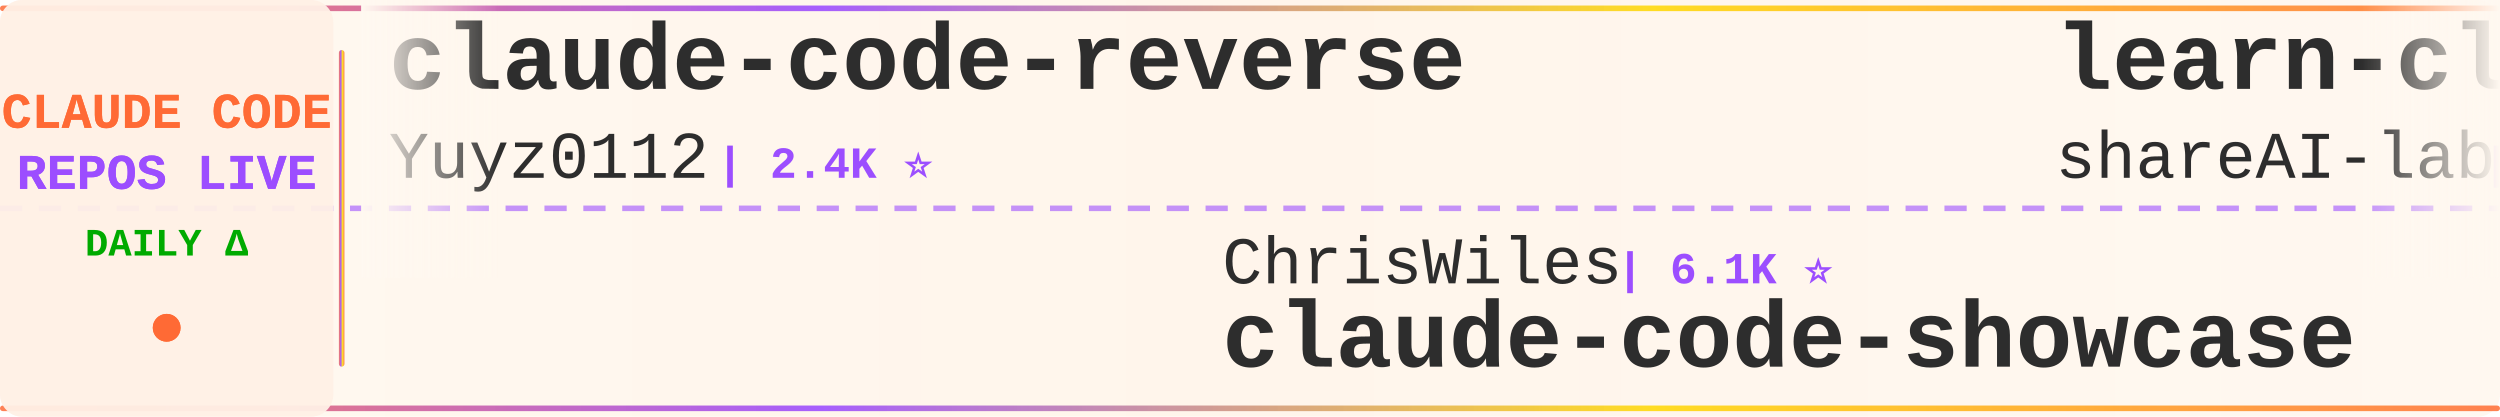
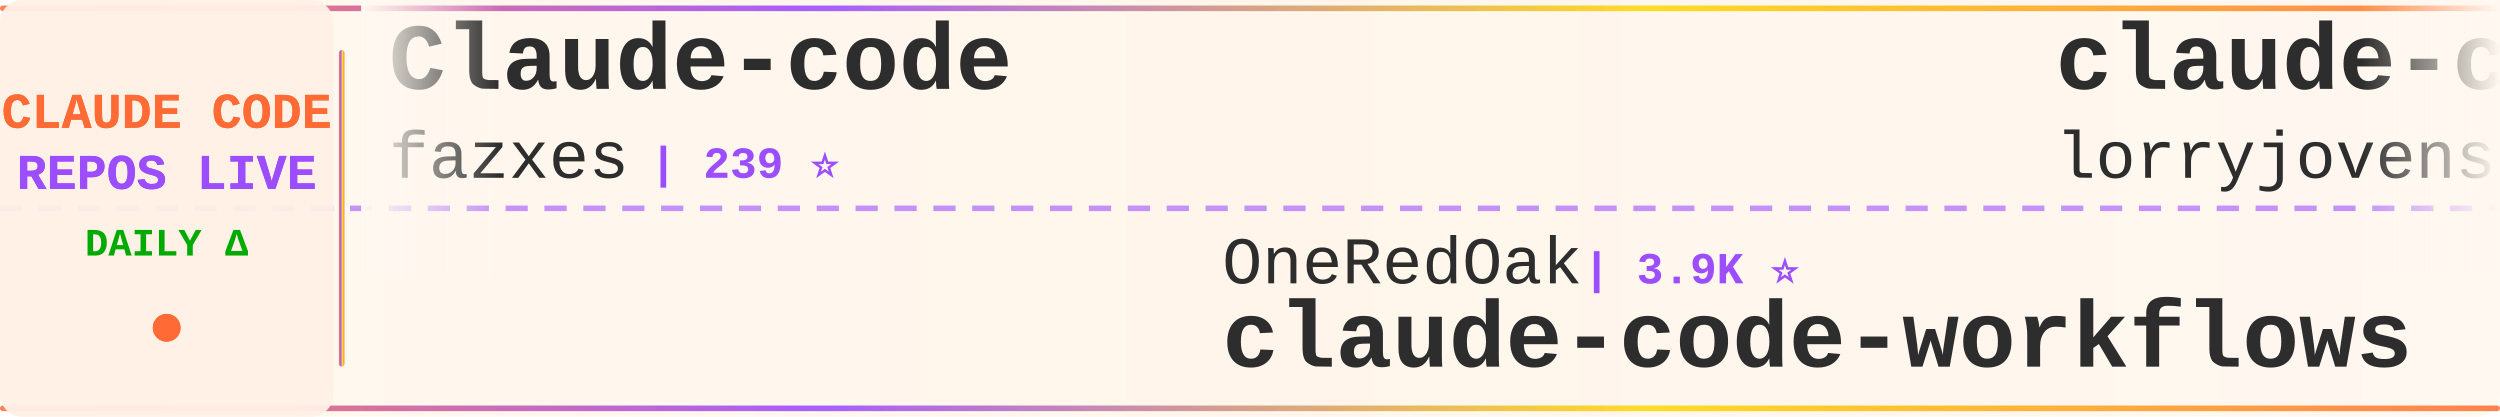
<svg xmlns="http://www.w3.org/2000/svg" width="900" height="150">
  <defs>
    <linearGradient id="tickerBg" x1="0%" y1="0%" x2="100%" y2="0%">
      <stop offset="0%" style="stop-color:#fff8f0;stop-opacity:0.98" />
      <stop offset="50%" style="stop-color:#fff5eb;stop-opacity:1" />
      <stop offset="100%" style="stop-color:#fff8f0;stop-opacity:0.98" />
    </linearGradient>
    <linearGradient id="borderGrad" x1="0%" y1="0%" x2="100%" y2="0%">
      <stop offset="0%" style="stop-color:#FF6B35;stop-opacity:0.85">
        <animate attributeName="stop-opacity" values="0.85;1;0.85" dur="2s" repeatCount="indefinite" />
      </stop>
      <stop offset="33%" style="stop-color:#9C4EFF;stop-opacity:0.9">
        <animate attributeName="stop-opacity" values="0.9;1;0.9" dur="2.2s" repeatCount="indefinite" />
      </stop>
      <stop offset="66%" style="stop-color:#FFD700;stop-opacity:0.85">
        <animate attributeName="stop-opacity" values="0.85;1;0.85" dur="1.8s" repeatCount="indefinite" />
      </stop>
      <stop offset="100%" style="stop-color:#FF6B35;stop-opacity:0.85">
        <animate attributeName="stop-opacity" values="0.85;1;0.85" dur="2s" repeatCount="indefinite" />
      </stop>
    </linearGradient>
    <filter id="textGlow">
      <feGaussianBlur stdDeviation="0.15" result="coloredBlur" />
      <feMerge>
        <feMergeNode in="coloredBlur" />
        <feMergeNode in="SourceGraphic" />
      </feMerge>
    </filter>
    <filter id="metricGlow">
      <feGaussianBlur stdDeviation="0.2" result="coloredBlur" />
      <feMerge>
        <feMergeNode in="coloredBlur" />
        <feMergeNode in="SourceGraphic" />
      </feMerge>
    </filter>
    <linearGradient id="leftFade" x1="0%" y1="0%" x2="100%" y2="0%">
      <stop offset="0%" style="stop-color:#fff8f0;stop-opacity:1" />
      <stop offset="100%" style="stop-color:#fff8f0;stop-opacity:0" />
    </linearGradient>
    <linearGradient id="rightFade" x1="0%" y1="0%" x2="100%" y2="0%">
      <stop offset="0%" style="stop-color:#fff8f0;stop-opacity:0" />
      <stop offset="100%" style="stop-color:#fff8f0;stop-opacity:1" />
    </linearGradient>
  </defs>
  <rect width="900" height="150" fill="url(#tickerBg)" rx="8" />
  <rect x="0" y="2" width="900" height="2" fill="url(#borderGrad)" rx="1" />
  <rect x="0" y="146" width="900" height="2" fill="url(#borderGrad)" rx="1" />
  <line x1="0" y1="75" x2="900" y2="75" stroke="#9C4EFF" stroke-width="2" stroke-dasharray="8 6" opacity="0.6" />
  <rect x="0" y="0" width="120" height="150" fill="#fff0e6" opacity="0.95" rx="8" />
  <text x="60" y="46" font-family="'Courier New', monospace" font-size="18" font-weight="bold" fill="#FF6B35" text-anchor="middle" filter="url(#textGlow)">
    CLAUDE CODE
  </text>
  <text x="60" y="68" font-family="'Courier New', monospace" font-size="18" font-weight="bold" fill="#9C4EFF" text-anchor="middle" filter="url(#textGlow)">
    REPOS LIVE
  </text>
  <text x="60" y="92" font-family="'Courier New', monospace" font-size="14" font-weight="bold" fill="#00aa00" text-anchor="middle">
    DAILY Δ
  </text>
  <circle cx="60" cy="118" r="5" fill="#FF6B35" filter="url(#metricGlow)">
    <animate attributeName="r" values="4;6;4" dur="1.5s" repeatCount="indefinite" />
    <animate attributeName="opacity" values="0.6;1;0.6" dur="1.5s" repeatCount="indefinite" />
  </circle>
  <rect x="122" y="18" width="2" height="114" fill="url(#borderGrad)" rx="1" />
  <clipPath id="tickerClip">
    <rect x="130" y="0" width="770" height="150" />
  </clipPath>
  <g clip-path="url(#tickerClip)">
    <g id="tickerItems">
      <animateTransform attributeName="transform" attributeType="XML" type="translate" from="0 0" to="-3000 0" dur="54s" repeatCount="indefinite" />
      <g transform="translate(0, 0)">
+         <text x="140" y="32" font-family="'Courier New', monospace" font-size="34" font-weight="bold" fill="#2d2d2d">Claude-code</text>
+         <text x="140" y="64" font-family="'Courier New', monospace" font-size="24" font-weight="normal" fill="#2d2d2d" opacity="1.0">fazxes</text>
+         <text x="234" y="64" font-family="'Courier New', monospace" font-size="16" font-weight="bold" fill="#9C4EFF"> | 239 ⭐</text>
+       </g>
+       <g transform="translate(300, 0)">
+         <text x="140" y="102" font-family="'Courier New', monospace" font-size="24" font-weight="normal" fill="#2d2d2d" opacity="1.0">OneRedOak</text>
+         <text x="270" y="102" font-family="'Courier New', monospace" font-size="16" font-weight="bold" fill="#9C4EFF"> | 3.9K ⭐</text>
+         <text x="140" y="132" font-family="'Courier New', monospace" font-size="34" font-weight="bold" fill="#2d2d2d">claude-code-workflows</text>
+       </g>
+       <g transform="translate(600, 0)">
+         <text x="140" y="32" font-family="'Courier New', monospace" font-size="34" font-weight="bold" fill="#2d2d2d">claude-code-rust</text>
+         <text x="140" y="64" font-family="'Courier New', monospace" font-size="24" font-weight="normal" fill="#2d2d2d" opacity="1.0">lorryjovens-hub</text>
+         <text x="342" y="64" font-family="'Courier New', monospace" font-size="16" font-weight="bold" fill="#9C4EFF"> | 1.7K ⭐</text>
+       </g>
+       <g transform="translate(900, 0)">
+         <text x="140" y="102" font-family="'Courier New', monospace" font-size="24" font-weight="normal" fill="#2d2d2d" opacity="1.0">chauncygu</text>
+         <text x="270" y="102" font-family="'Courier New', monospace" font-size="16" font-weight="bold" fill="#9C4EFF"> | 2.8K ⭐</text>
+         <text x="140" y="132" font-family="'Courier New', monospace" font-size="34" font-weight="bold" fill="#2d2d2d">collection-claude-code-s...</text>
+       </g>
+       <g transform="translate(1200, 0)">
+         <text x="140" y="32" font-family="'Courier New', monospace" font-size="34" font-weight="bold" fill="#2d2d2d">Claude-Code-Source-Study</text>
+         <text x="140" y="64" font-family="'Courier New', monospace" font-size="24" font-weight="normal" fill="#2d2d2d" opacity="1.0">luyao618</text>
+         <text x="258" y="64" font-family="'Courier New', monospace" font-size="16" font-weight="bold" fill="#9C4EFF"> | 1.7K ⭐ +1</text>
+       </g>
+       <g transform="translate(1500, 0)">
+         <text x="140" y="102" font-family="'Courier New', monospace" font-size="24" font-weight="normal" fill="#2d2d2d" opacity="1.0">huangjia2019</text>
+         <text x="306" y="102" font-family="'Courier New', monospace" font-size="16" font-weight="bold" fill="#9C4EFF"> | 1.1K ⭐</text>
+         <text x="140" y="132" font-family="'Courier New', monospace" font-size="34" font-weight="bold" fill="#2d2d2d">claude-code-engineering</text>
+       </g>
+       <g transform="translate(1800, 0)">
        <text x="140" y="32" font-family="'Courier New', monospace" font-size="34" font-weight="bold" fill="#2d2d2d">claude-code-reverse</text>
        <text x="140" y="64" font-family="'Courier New', monospace" font-size="24" font-weight="normal" fill="#2d2d2d" opacity="1.0">Yuyz0112</text>
        <text x="258" y="64" font-family="'Courier New', monospace" font-size="16" font-weight="bold" fill="#9C4EFF"> | 2.4K ⭐</text>
      </g>
-       <g transform="translate(300, 0)">
-         <text x="140" y="102" font-family="'Courier New', monospace" font-size="24" font-weight="normal" fill="#2d2d2d" opacity="1.0">ChrisWiles</text>
-         <text x="282" y="102" font-family="'Courier New', monospace" font-size="16" font-weight="bold" fill="#9C4EFF"> | 6.1K ⭐</text>
-         <text x="140" y="132" font-family="'Courier New', monospace" font-size="34" font-weight="bold" fill="#2d2d2d">claude-code-showcase</text>
-       </g>
-       <g transform="translate(600, 0)">
-         <text x="140" y="32" font-family="'Courier New', monospace" font-size="34" font-weight="bold" fill="#2d2d2d">learn-claude-code</text>
-         <text x="140" y="64" font-family="'Courier New', monospace" font-size="24" font-weight="normal" fill="#2d2d2d" opacity="1.0">shareAI-lab</text>
-         <text x="294" y="64" font-family="'Courier New', monospace" font-size="16" font-weight="bold" fill="#9C4EFF"> | 76.5K ⭐ +19</text>
-       </g>
-       <g transform="translate(900, 0)">
-         <text x="140" y="102" font-family="'Courier New', monospace" font-size="24" font-weight="normal" fill="#2d2d2d" opacity="1.0">alejandrobalderas</text>
-         <text x="366" y="102" font-family="'Courier New', monospace" font-size="16" font-weight="bold" fill="#9C4EFF"> | 2.8K ⭐ +1</text>
-         <text x="140" y="132" font-family="'Courier New', monospace" font-size="34" font-weight="bold" fill="#2d2d2d">claude-code-from-source</text>
-       </g>
-       <g transform="translate(1200, 0)">
-         <text x="140" y="32" font-family="'Courier New', monospace" font-size="34" font-weight="bold" fill="#2d2d2d">claude-code-engineering</text>
-         <text x="140" y="64" font-family="'Courier New', monospace" font-size="24" font-weight="normal" fill="#2d2d2d" opacity="1.0">huangjia2019</text>
-         <text x="306" y="64" font-family="'Courier New', monospace" font-size="16" font-weight="bold" fill="#9C4EFF"> | 1.1K ⭐</text>
-       </g>
-       <g transform="translate(1500, 0)">
-         <text x="140" y="102" font-family="'Courier New', monospace" font-size="24" font-weight="normal" fill="#2d2d2d" opacity="1.0">https-deeplearning-ai</text>
-         <text x="414" y="102" font-family="'Courier New', monospace" font-size="16" font-weight="bold" fill="#9C4EFF"> | 547 ⭐</text>
-         <text x="140" y="132" font-family="'Courier New', monospace" font-size="34" font-weight="bold" fill="#2d2d2d">sc-claude-code-files</text>
-       </g>
-       <g transform="translate(1800, 0)">
-         <text x="140" y="32" font-family="'Courier New', monospace" font-size="34" font-weight="bold" fill="#2d2d2d">awesome-claude-code-plug...</text>
-         <text x="140" y="64" font-family="'Courier New', monospace" font-size="24" font-weight="normal" fill="#2d2d2d" opacity="1.0">ccplugins</text>
-         <text x="270" y="64" font-family="'Courier New', monospace" font-size="16" font-weight="bold" fill="#9C4EFF"> | 935 ⭐</text>
-       </g>
      <g transform="translate(2100, 0)">
-         <text x="140" y="102" font-family="'Courier New', monospace" font-size="24" font-weight="normal" fill="#2d2d2d" opacity="1.0">Maciek-roboblog</text>
-         <text x="342" y="102" font-family="'Courier New', monospace" font-size="16" font-weight="bold" fill="#9C4EFF"> | 8.7K ⭐</text>
-         <text x="140" y="132" font-family="'Courier New', monospace" font-size="34" font-weight="bold" fill="#2d2d2d">Claude-Code-Usage-Monito...</text>
+         <text x="140" y="102" font-family="'Courier New', monospace" font-size="24" font-weight="normal" fill="#2d2d2d" opacity="1.0">multica-ai</text>
+         <text x="282" y="102" font-family="'Courier New', monospace" font-size="16" font-weight="bold" fill="#9C4EFF"> | 212.3K ⭐ +62</text>
+         <text x="140" y="132" font-family="'Courier New', monospace" font-size="34" font-weight="bold" fill="#2d2d2d">andrej-karpathy-skills</text>
      </g>
      <g transform="translate(2400, 0)">
-         <text x="140" y="32" font-family="'Courier New', monospace" font-size="34" font-weight="bold" fill="#2d2d2d">awesome-claude-code</text>
-         <text x="140" y="64" font-family="'Courier New', monospace" font-size="24" font-weight="normal" fill="#2d2d2d" opacity="1.0">jqueryscript</text>
-         <text x="306" y="64" font-family="'Courier New', monospace" font-size="16" font-weight="bold" fill="#9C4EFF"> | 513 ⭐</text>
+         <text x="140" y="32" font-family="'Courier New', monospace" font-size="34" font-weight="bold" fill="#2d2d2d">claude-code-telegram</text>
+         <text x="140" y="64" font-family="'Courier New', monospace" font-size="24" font-weight="normal" fill="#2d2d2d" opacity="1.0">RichardAtCT</text>
+         <text x="294" y="64" font-family="'Courier New', monospace" font-size="16" font-weight="bold" fill="#9C4EFF"> | 2.8K ⭐ -2</text>
      </g>
      <g transform="translate(2700, 0)">
-         <text x="140" y="102" font-family="'Courier New', monospace" font-size="24" font-weight="normal" fill="#2d2d2d" opacity="1.0">RichardAtCT</text>
-         <text x="294" y="102" font-family="'Courier New', monospace" font-size="16" font-weight="bold" fill="#9C4EFF"> | 2.8K ⭐</text>
-         <text x="140" y="132" font-family="'Courier New', monospace" font-size="34" font-weight="bold" fill="#2d2d2d">claude-code-telegram</text>
+         <text x="140" y="102" font-family="'Courier New', monospace" font-size="24" font-weight="normal" fill="#2d2d2d" opacity="1.0">techjarves</text>
+         <text x="282" y="102" font-family="'Courier New', monospace" font-size="16" font-weight="bold" fill="#9C4EFF"> | 1.4K ⭐ +2</text>
+         <text x="140" y="132" font-family="'Courier New', monospace" font-size="34" font-weight="bold" fill="#2d2d2d">ClaudeCode-Portable</text>
      </g>
      <g transform="translate(3000, 0)">
-         <text x="140" y="32" font-family="'Courier New', monospace" font-size="34" font-weight="bold" fill="#2d2d2d">claude-code-reverse</text>
-         <text x="140" y="64" font-family="'Courier New', monospace" font-size="24" font-weight="normal" fill="#2d2d2d" opacity="1.0">Yuyz0112</text>
-         <text x="258" y="64" font-family="'Courier New', monospace" font-size="16" font-weight="bold" fill="#9C4EFF"> | 2.4K ⭐</text>
+         <text x="140" y="32" font-family="'Courier New', monospace" font-size="34" font-weight="bold" fill="#2d2d2d">Claude-code</text>
+         <text x="140" y="64" font-family="'Courier New', monospace" font-size="24" font-weight="normal" fill="#2d2d2d" opacity="1.0">fazxes</text>
+         <text x="234" y="64" font-family="'Courier New', monospace" font-size="16" font-weight="bold" fill="#9C4EFF"> | 239 ⭐</text>
      </g>
      <g transform="translate(3300, 0)">
-         <text x="140" y="102" font-family="'Courier New', monospace" font-size="24" font-weight="normal" fill="#2d2d2d" opacity="1.0">ChrisWiles</text>
-         <text x="282" y="102" font-family="'Courier New', monospace" font-size="16" font-weight="bold" fill="#9C4EFF"> | 6.1K ⭐</text>
-         <text x="140" y="132" font-family="'Courier New', monospace" font-size="34" font-weight="bold" fill="#2d2d2d">claude-code-showcase</text>
+         <text x="140" y="102" font-family="'Courier New', monospace" font-size="24" font-weight="normal" fill="#2d2d2d" opacity="1.0">OneRedOak</text>
+         <text x="270" y="102" font-family="'Courier New', monospace" font-size="16" font-weight="bold" fill="#9C4EFF"> | 3.9K ⭐</text>
+         <text x="140" y="132" font-family="'Courier New', monospace" font-size="34" font-weight="bold" fill="#2d2d2d">claude-code-workflows</text>
      </g>
      <g transform="translate(3600, 0)">
-         <text x="140" y="32" font-family="'Courier New', monospace" font-size="34" font-weight="bold" fill="#2d2d2d">learn-claude-code</text>
-         <text x="140" y="64" font-family="'Courier New', monospace" font-size="24" font-weight="normal" fill="#2d2d2d" opacity="1.0">shareAI-lab</text>
-         <text x="294" y="64" font-family="'Courier New', monospace" font-size="16" font-weight="bold" fill="#9C4EFF"> | 76.5K ⭐ +19</text>
+         <text x="140" y="32" font-family="'Courier New', monospace" font-size="34" font-weight="bold" fill="#2d2d2d">claude-code-rust</text>
+         <text x="140" y="64" font-family="'Courier New', monospace" font-size="24" font-weight="normal" fill="#2d2d2d" opacity="1.0">lorryjovens-hub</text>
+         <text x="342" y="64" font-family="'Courier New', monospace" font-size="16" font-weight="bold" fill="#9C4EFF"> | 1.7K ⭐</text>
      </g>
      <g transform="translate(3900, 0)">
-         <text x="140" y="102" font-family="'Courier New', monospace" font-size="24" font-weight="normal" fill="#2d2d2d" opacity="1.0">alejandrobalderas</text>
-         <text x="366" y="102" font-family="'Courier New', monospace" font-size="16" font-weight="bold" fill="#9C4EFF"> | 2.8K ⭐ +1</text>
-         <text x="140" y="132" font-family="'Courier New', monospace" font-size="34" font-weight="bold" fill="#2d2d2d">claude-code-from-source</text>
+         <text x="140" y="102" font-family="'Courier New', monospace" font-size="24" font-weight="normal" fill="#2d2d2d" opacity="1.0">chauncygu</text>
+         <text x="270" y="102" font-family="'Courier New', monospace" font-size="16" font-weight="bold" fill="#9C4EFF"> | 2.8K ⭐</text>
+         <text x="140" y="132" font-family="'Courier New', monospace" font-size="34" font-weight="bold" fill="#2d2d2d">collection-claude-code-s...</text>
      </g>
    </g>
  </g>
  <rect x="130" y="0" width="50" height="100" fill="url(#leftFade)" />
  <rect x="850" y="0" width="50" height="100" fill="url(#rightFade)" />
</svg>
